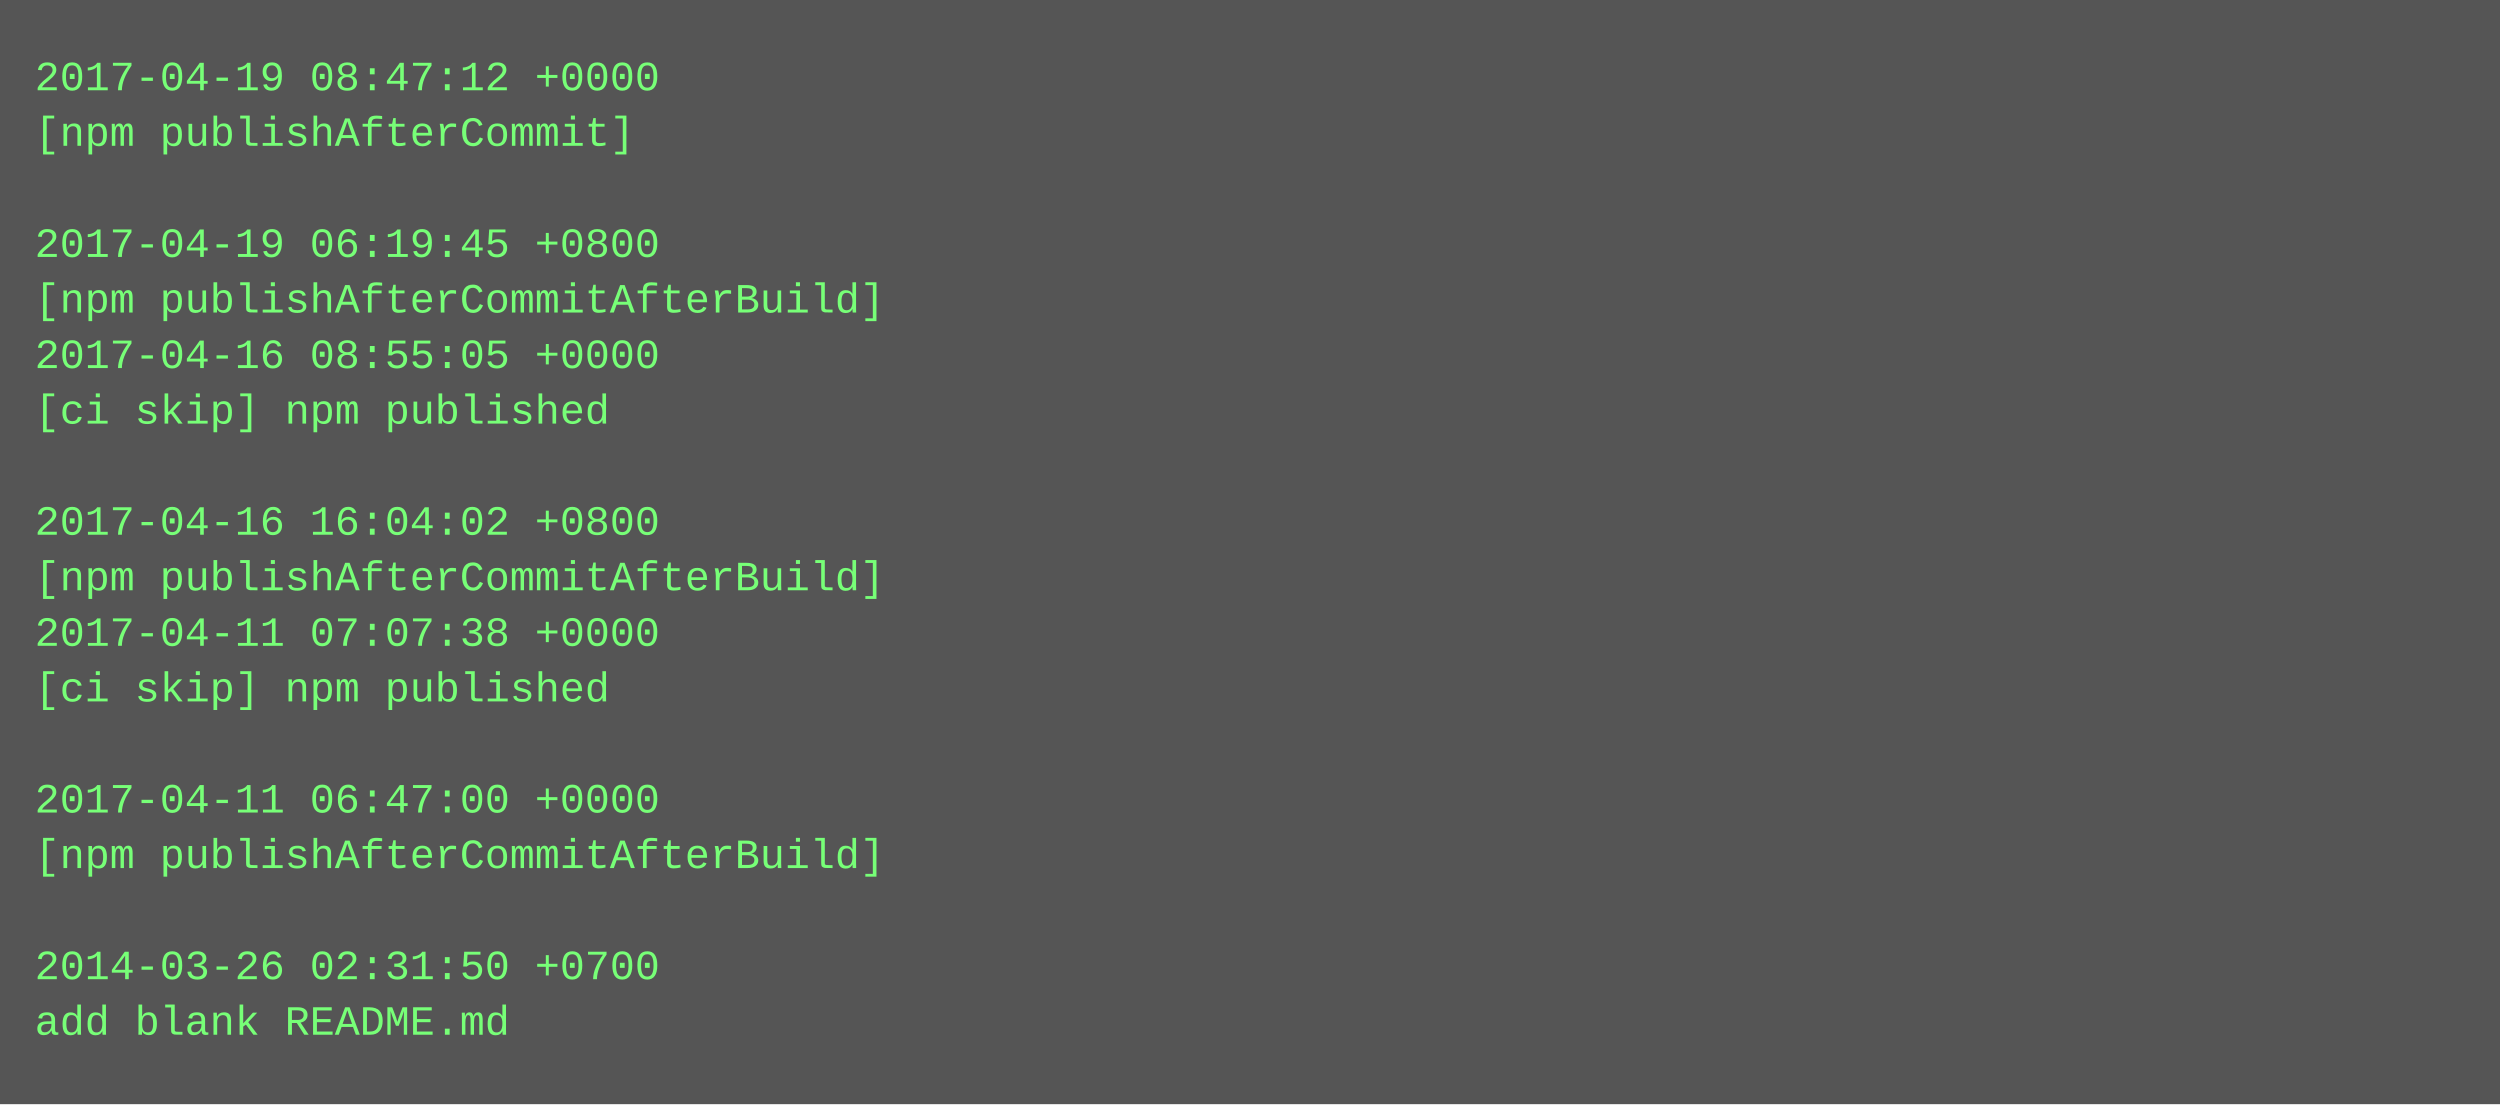
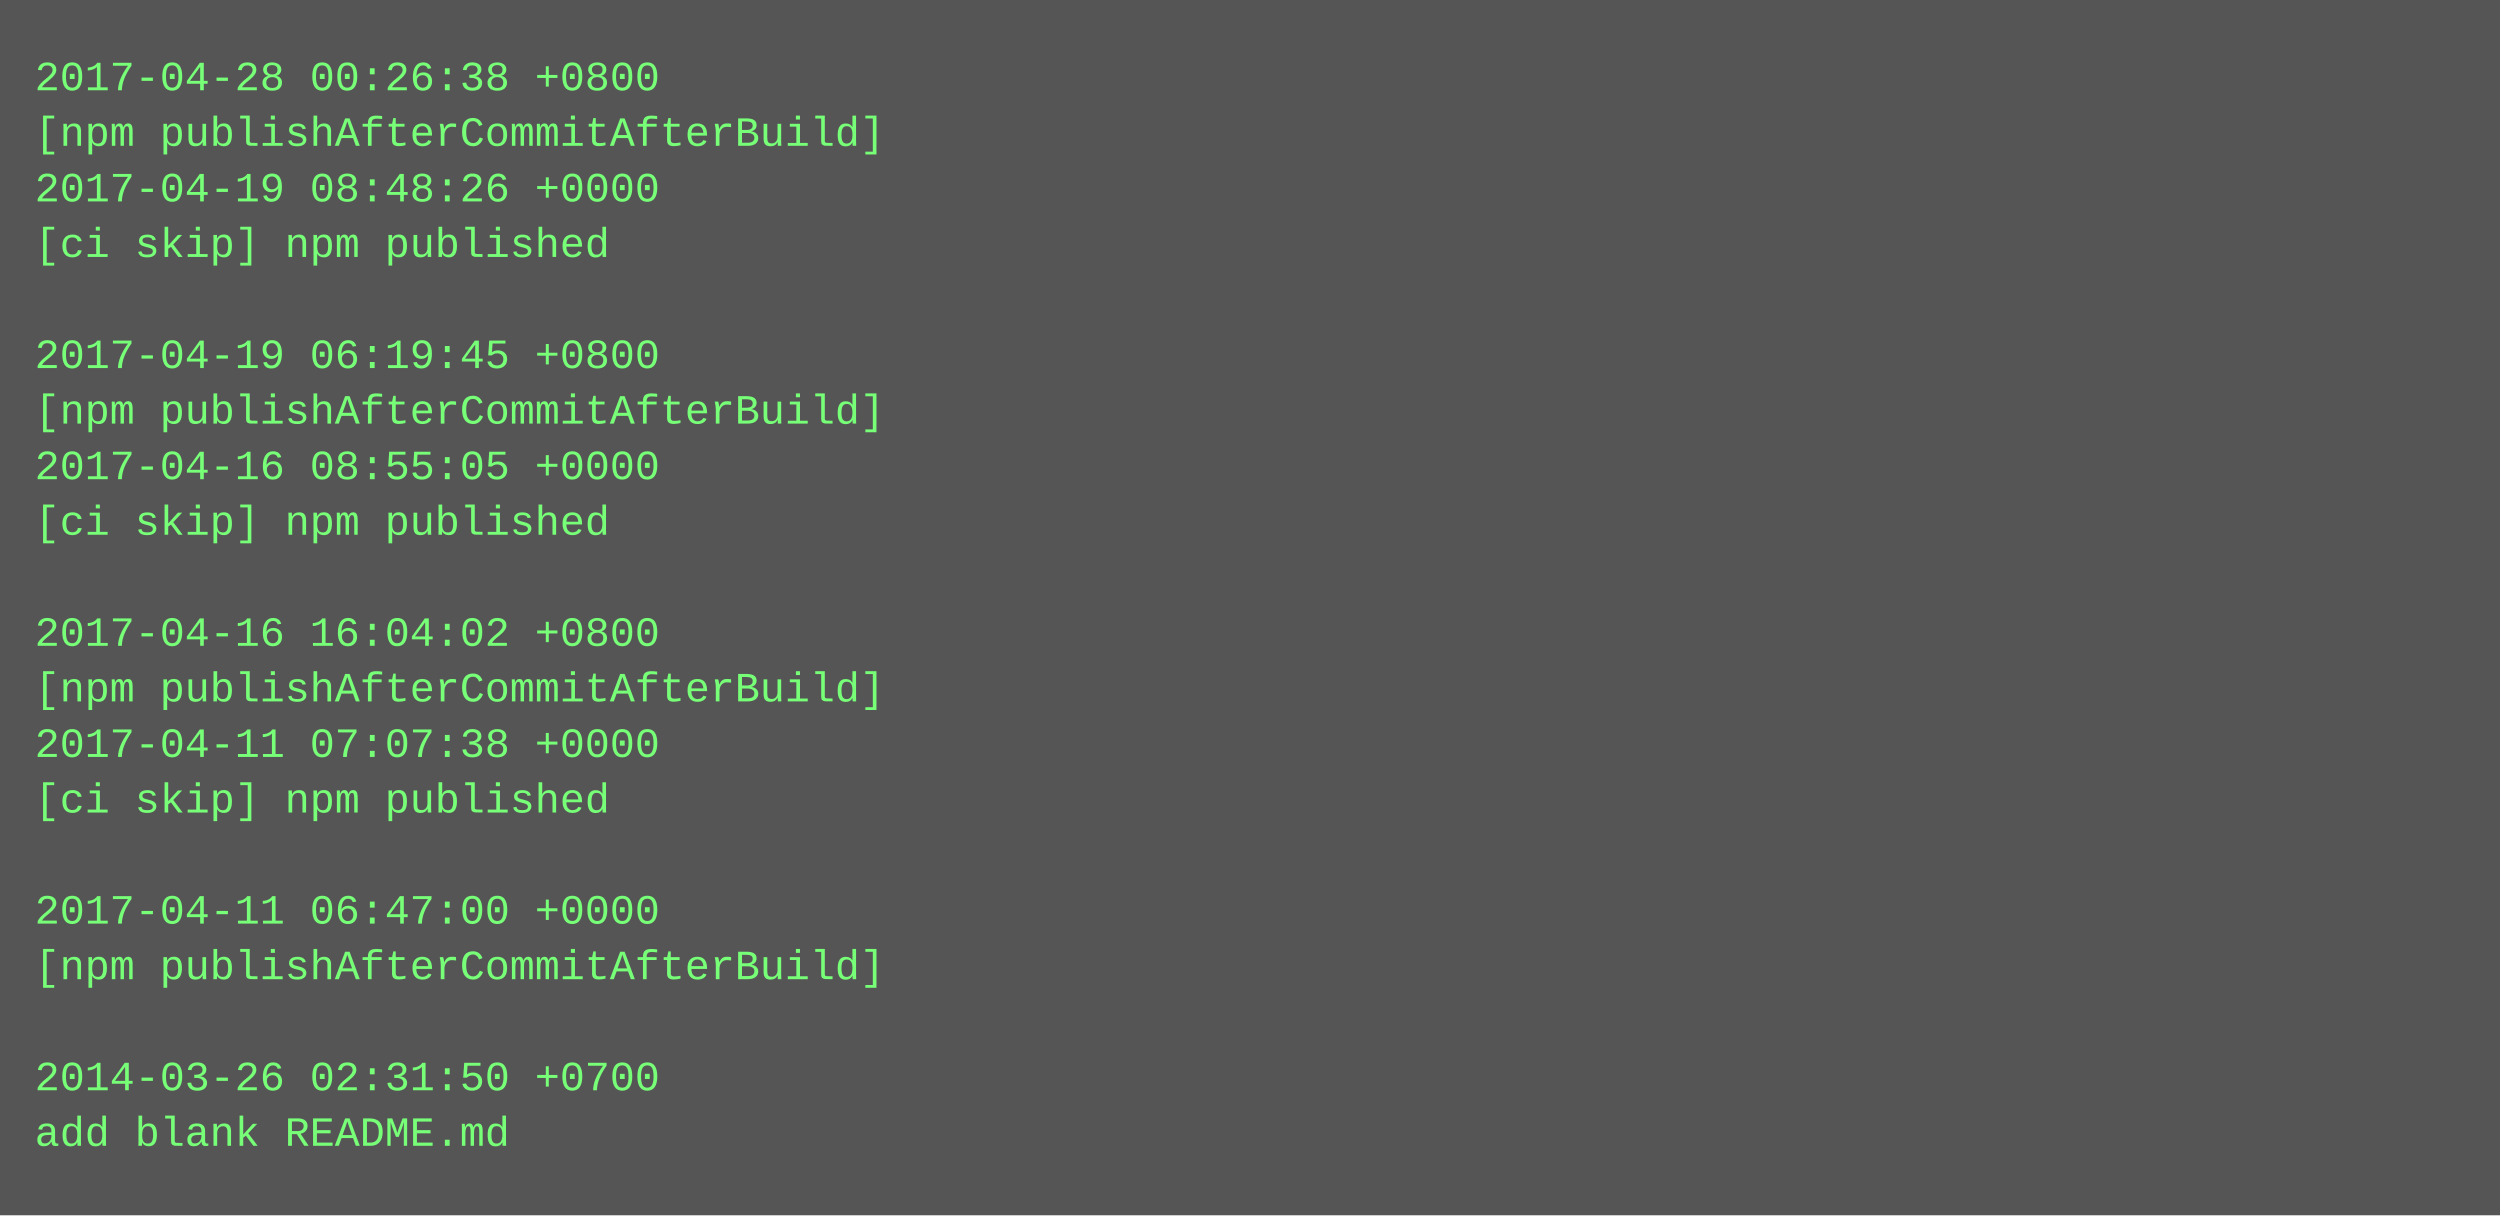
- <svg xmlns="http://www.w3.org/2000/svg" height="318" width="720">
-   <rect height="318" fill="#555" width="720" />
+ <svg xmlns="http://www.w3.org/2000/svg" height="350" width="720">
+   <rect height="350" fill="#555" width="720" />
  <text fill="#7f7" font-family="Courier New" font-size="12" xml:space="preserve">
-     <tspan x="10" y="26">2017-04-19 08:47:12 +0000</tspan>
-     <tspan x="10" y="42">[npm publishAfterCommit]</tspan>
-     <tspan x="10" y="58" />
-     <tspan x="10" y="74">2017-04-19 06:19:45 +0800</tspan>
-     <tspan x="10" y="90">[npm publishAfterCommitAfterBuild]</tspan>
-     <tspan x="10" y="106">2017-04-16 08:55:05 +0000</tspan>
-     <tspan x="10" y="122">[ci skip] npm published</tspan>
-     <tspan x="10" y="138" />
-     <tspan x="10" y="154">2017-04-16 16:04:02 +0800</tspan>
-     <tspan x="10" y="170">[npm publishAfterCommitAfterBuild]</tspan>
-     <tspan x="10" y="186">2017-04-11 07:07:38 +0000</tspan>
-     <tspan x="10" y="202">[ci skip] npm published</tspan>
-     <tspan x="10" y="218" />
-     <tspan x="10" y="234">2017-04-11 06:47:00 +0000</tspan>
-     <tspan x="10" y="250">[npm publishAfterCommitAfterBuild]</tspan>
-     <tspan x="10" y="266" />
-     <tspan x="10" y="282">2014-03-26 02:31:50 +0700</tspan>
-     <tspan x="10" y="298">add blank README.md</tspan>
+     <tspan x="10" y="26">2017-04-28 00:26:38 +0800</tspan>
+     <tspan x="10" y="42">[npm publishAfterCommitAfterBuild]</tspan>
+     <tspan x="10" y="58">2017-04-19 08:48:26 +0000</tspan>
+     <tspan x="10" y="74">[ci skip] npm published</tspan>
+     <tspan x="10" y="90" />
+     <tspan x="10" y="106">2017-04-19 06:19:45 +0800</tspan>
+     <tspan x="10" y="122">[npm publishAfterCommitAfterBuild]</tspan>
+     <tspan x="10" y="138">2017-04-16 08:55:05 +0000</tspan>
+     <tspan x="10" y="154">[ci skip] npm published</tspan>
+     <tspan x="10" y="170" />
+     <tspan x="10" y="186">2017-04-16 16:04:02 +0800</tspan>
+     <tspan x="10" y="202">[npm publishAfterCommitAfterBuild]</tspan>
+     <tspan x="10" y="218">2017-04-11 07:07:38 +0000</tspan>
+     <tspan x="10" y="234">[ci skip] npm published</tspan>
+     <tspan x="10" y="250" />
+     <tspan x="10" y="266">2017-04-11 06:47:00 +0000</tspan>
+     <tspan x="10" y="282">[npm publishAfterCommitAfterBuild]</tspan>
+     <tspan x="10" y="298" />
+     <tspan x="10" y="314">2014-03-26 02:31:50 +0700</tspan>
+     <tspan x="10" y="330">add blank README.md</tspan>
  </text>
</svg>
